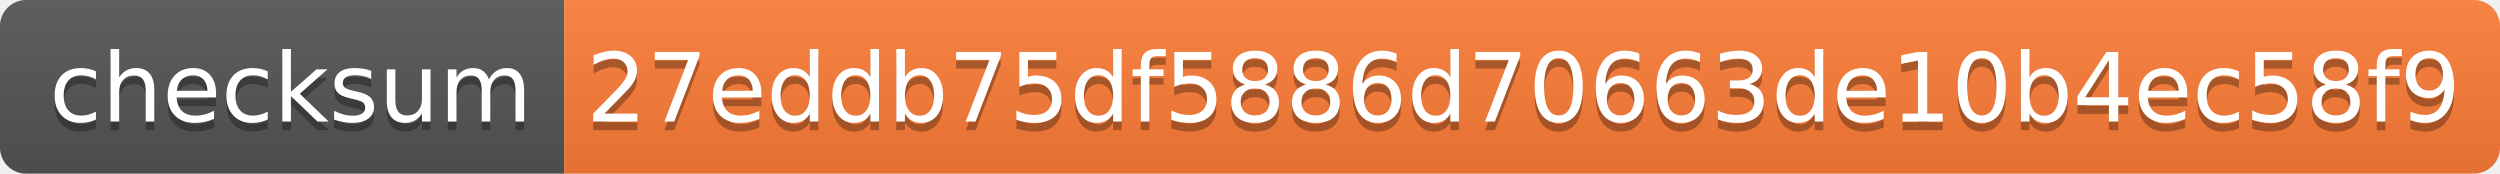
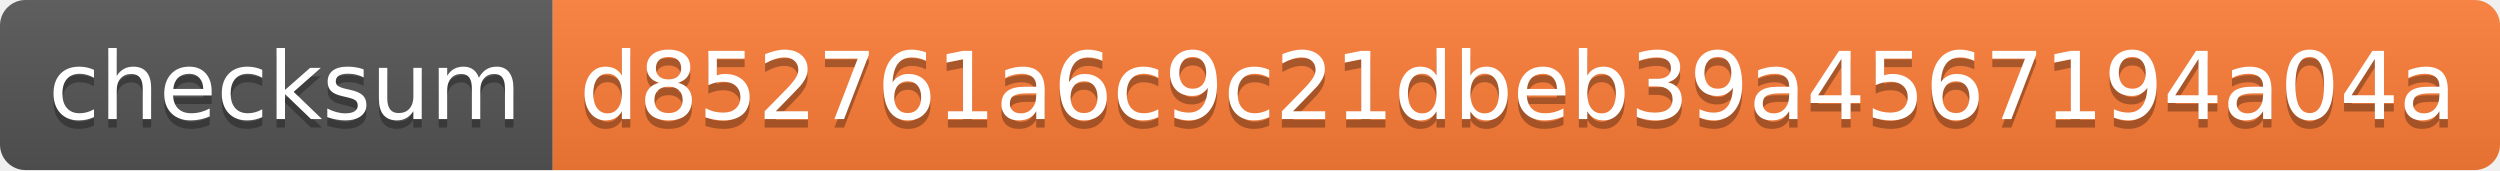
- <svg xmlns="http://www.w3.org/2000/svg" width="288" height="20">
+ <svg xmlns="http://www.w3.org/2000/svg" width="294" height="20">
  <linearGradient id="s" x2="0" y2="100%">
    <stop offset="0" stop-color="#bbb" stop-opacity=".1" />
    <stop offset="1" stop-opacity=".1" />
  </linearGradient>
  <clipPath id="r">
-     <rect width="288" height="20" rx="3" fill="#fff" />
+     <rect width="294" height="20" rx="3" fill="#fff" />
  </clipPath>
  <g clip-path="url(#r)">
    <rect width="65" height="20" fill="#555" />
-     <rect x="65" width="223" height="20" fill="#fe7d37" />
-     <rect width="288" height="20" fill="url(#s)" />
+     <rect x="65" width="229" height="20" fill="#fe7d37" />
+     <rect width="294" height="20" fill="url(#s)" />
  </g>
  <g fill="#fff" text-anchor="middle" font-family="Verdana,Geneva,DejaVu Sans,sans-serif" text-rendering="geometricPrecision" font-size="110">
    <text x="335" y="150" fill="#010101" fill-opacity=".3" transform="scale(.1)" textLength="550">checksum</text>
    <text x="335" y="140" transform="scale(.1)" textLength="550">checksum</text>
-     <text x="1755" y="150" fill="#010101" fill-opacity=".3" transform="scale(.1)" textLength="2130">27eddb75df5886d70663de10b4ec58f9</text>
-     <text x="1755" y="140" transform="scale(.1)" textLength="2130">27eddb75df5886d70663de10b4ec58f9</text>
+     <text x="1785" y="150" fill="#010101" fill-opacity=".3" transform="scale(.1)" textLength="2190">d852761a6c9c21dbeb39a4567194a04a</text>
+     <text x="1785" y="140" transform="scale(.1)" textLength="2190">d852761a6c9c21dbeb39a4567194a04a</text>
  </g>
</svg>
